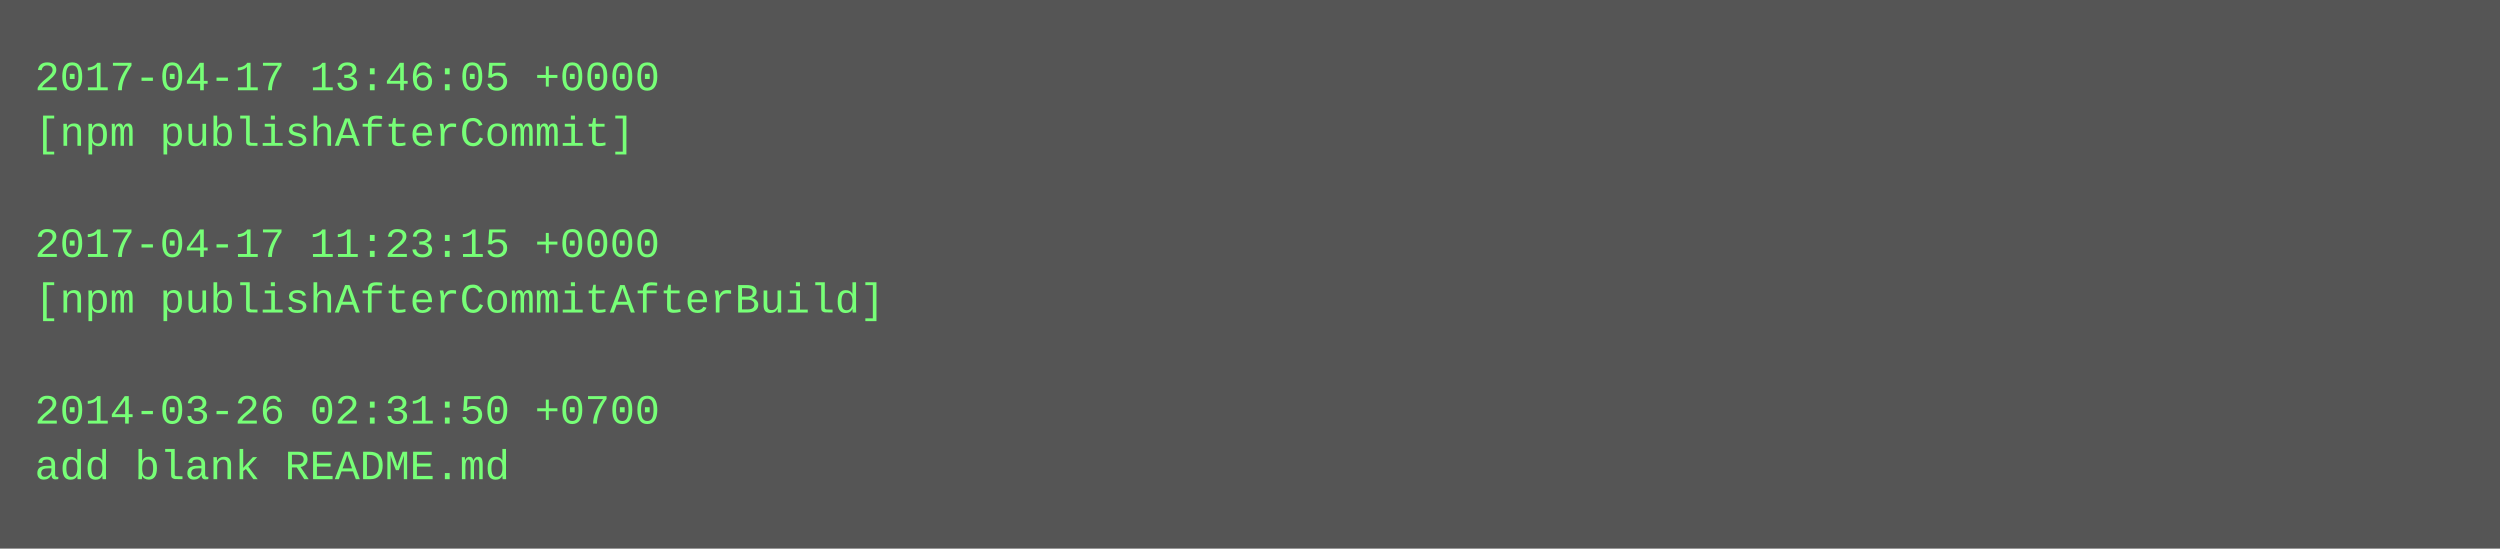
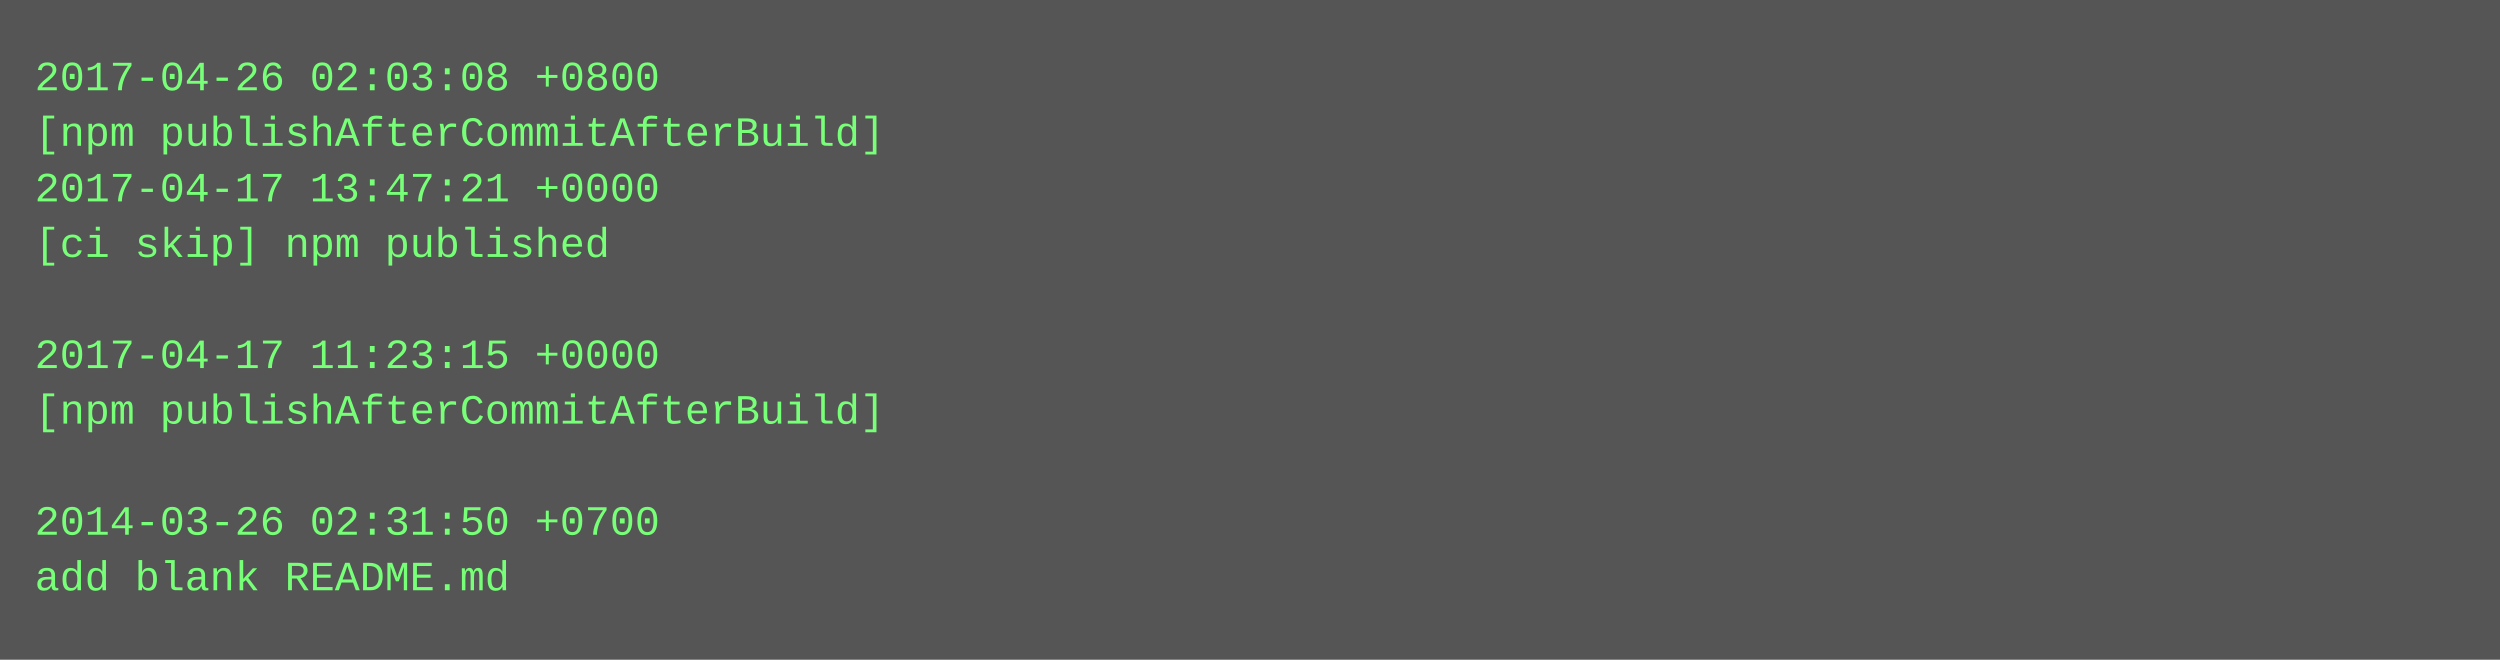
- <svg xmlns="http://www.w3.org/2000/svg" height="158" width="720">
-   <rect height="158" fill="#555" width="720" />
+ <svg xmlns="http://www.w3.org/2000/svg" height="190" width="720">
+   <rect height="190" fill="#555" width="720" />
  <text fill="#7f7" font-family="Courier New" font-size="12" xml:space="preserve">
-     <tspan x="10" y="26">2017-04-17 13:46:05 +0000</tspan>
-     <tspan x="10" y="42">[npm publishAfterCommit]</tspan>
-     <tspan x="10" y="58" />
-     <tspan x="10" y="74">2017-04-17 11:23:15 +0000</tspan>
-     <tspan x="10" y="90">[npm publishAfterCommitAfterBuild]</tspan>
-     <tspan x="10" y="106" />
-     <tspan x="10" y="122">2014-03-26 02:31:50 +0700</tspan>
-     <tspan x="10" y="138">add blank README.md</tspan>
+     <tspan x="10" y="26">2017-04-26 02:03:08 +0800</tspan>
+     <tspan x="10" y="42">[npm publishAfterCommitAfterBuild]</tspan>
+     <tspan x="10" y="58">2017-04-17 13:47:21 +0000</tspan>
+     <tspan x="10" y="74">[ci skip] npm published</tspan>
+     <tspan x="10" y="90" />
+     <tspan x="10" y="106">2017-04-17 11:23:15 +0000</tspan>
+     <tspan x="10" y="122">[npm publishAfterCommitAfterBuild]</tspan>
+     <tspan x="10" y="138" />
+     <tspan x="10" y="154">2014-03-26 02:31:50 +0700</tspan>
+     <tspan x="10" y="170">add blank README.md</tspan>
  </text>
</svg>
